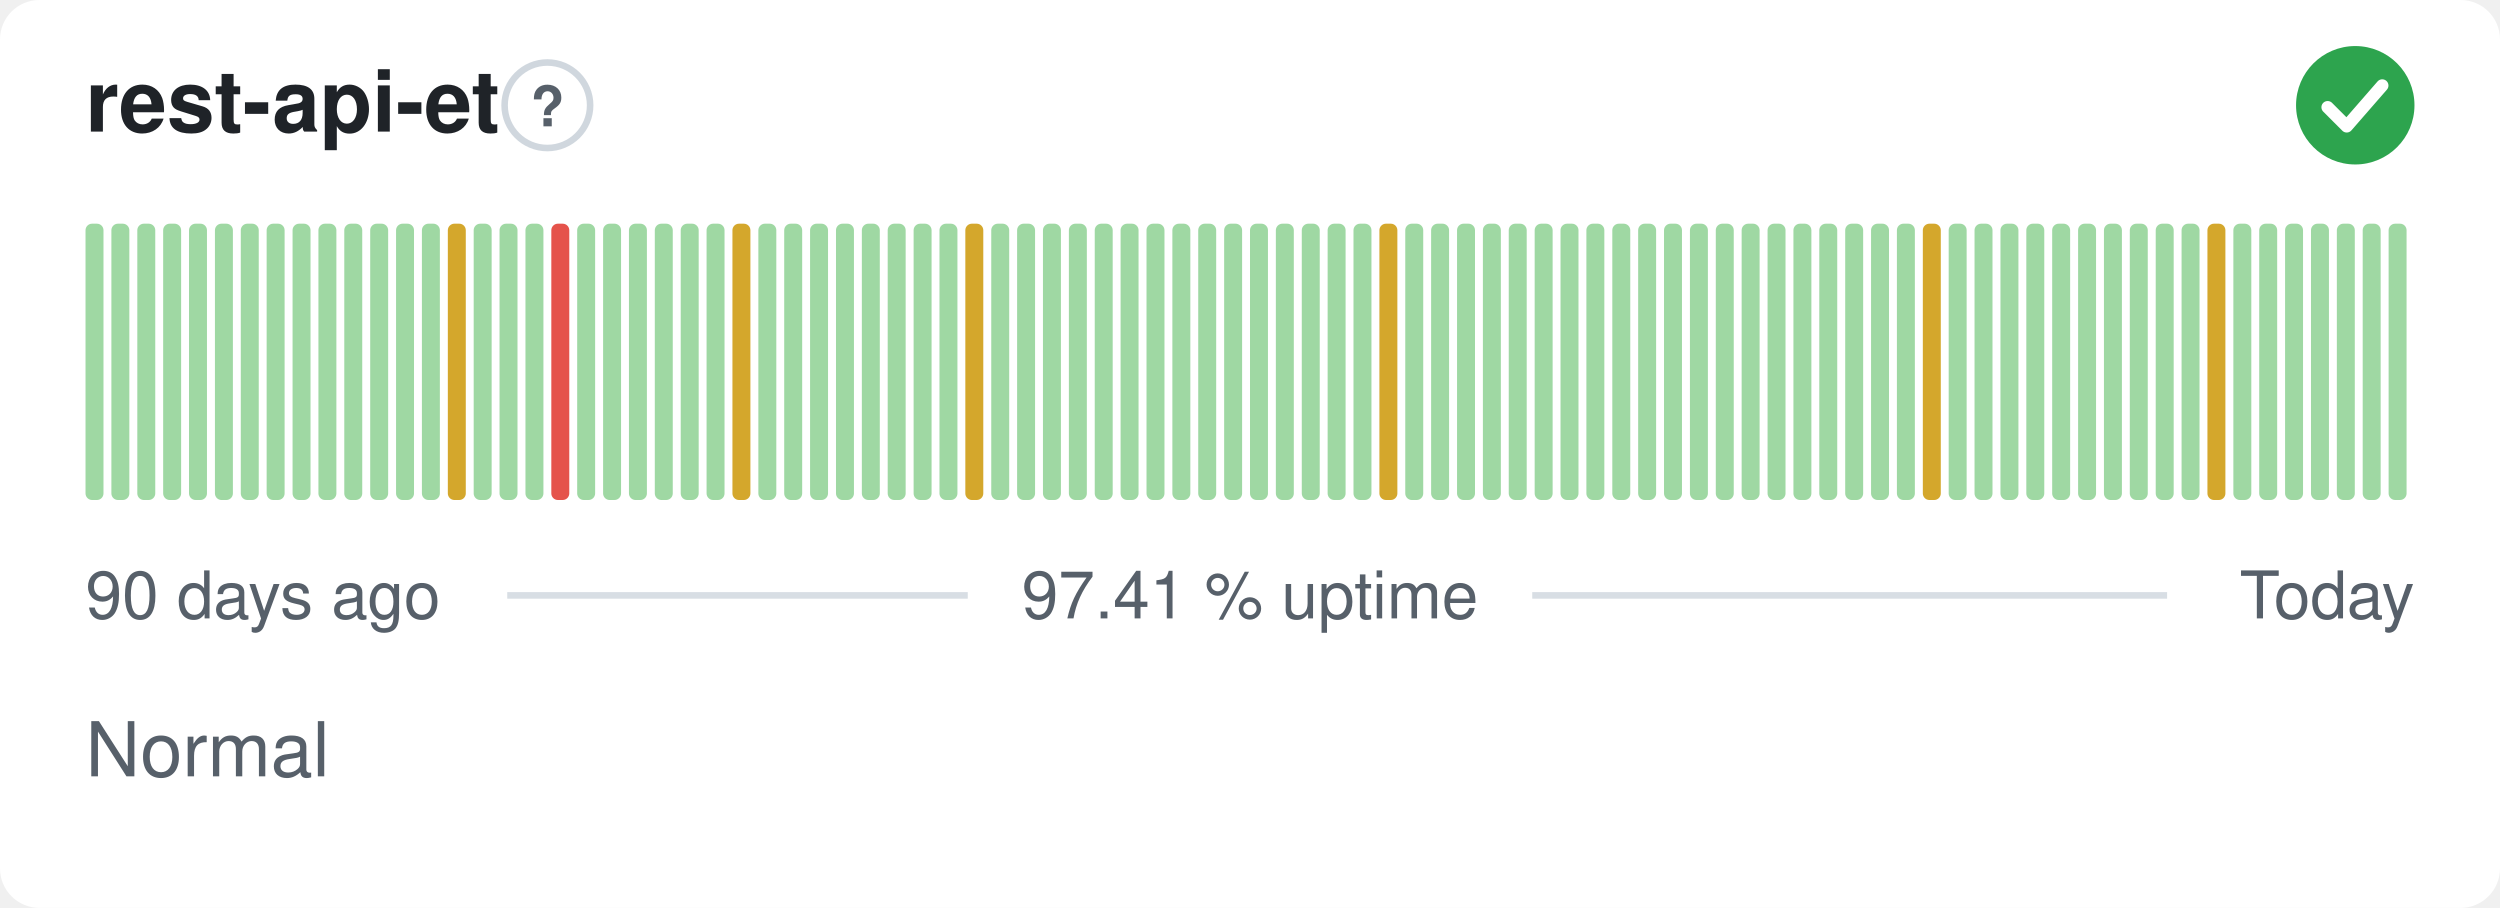
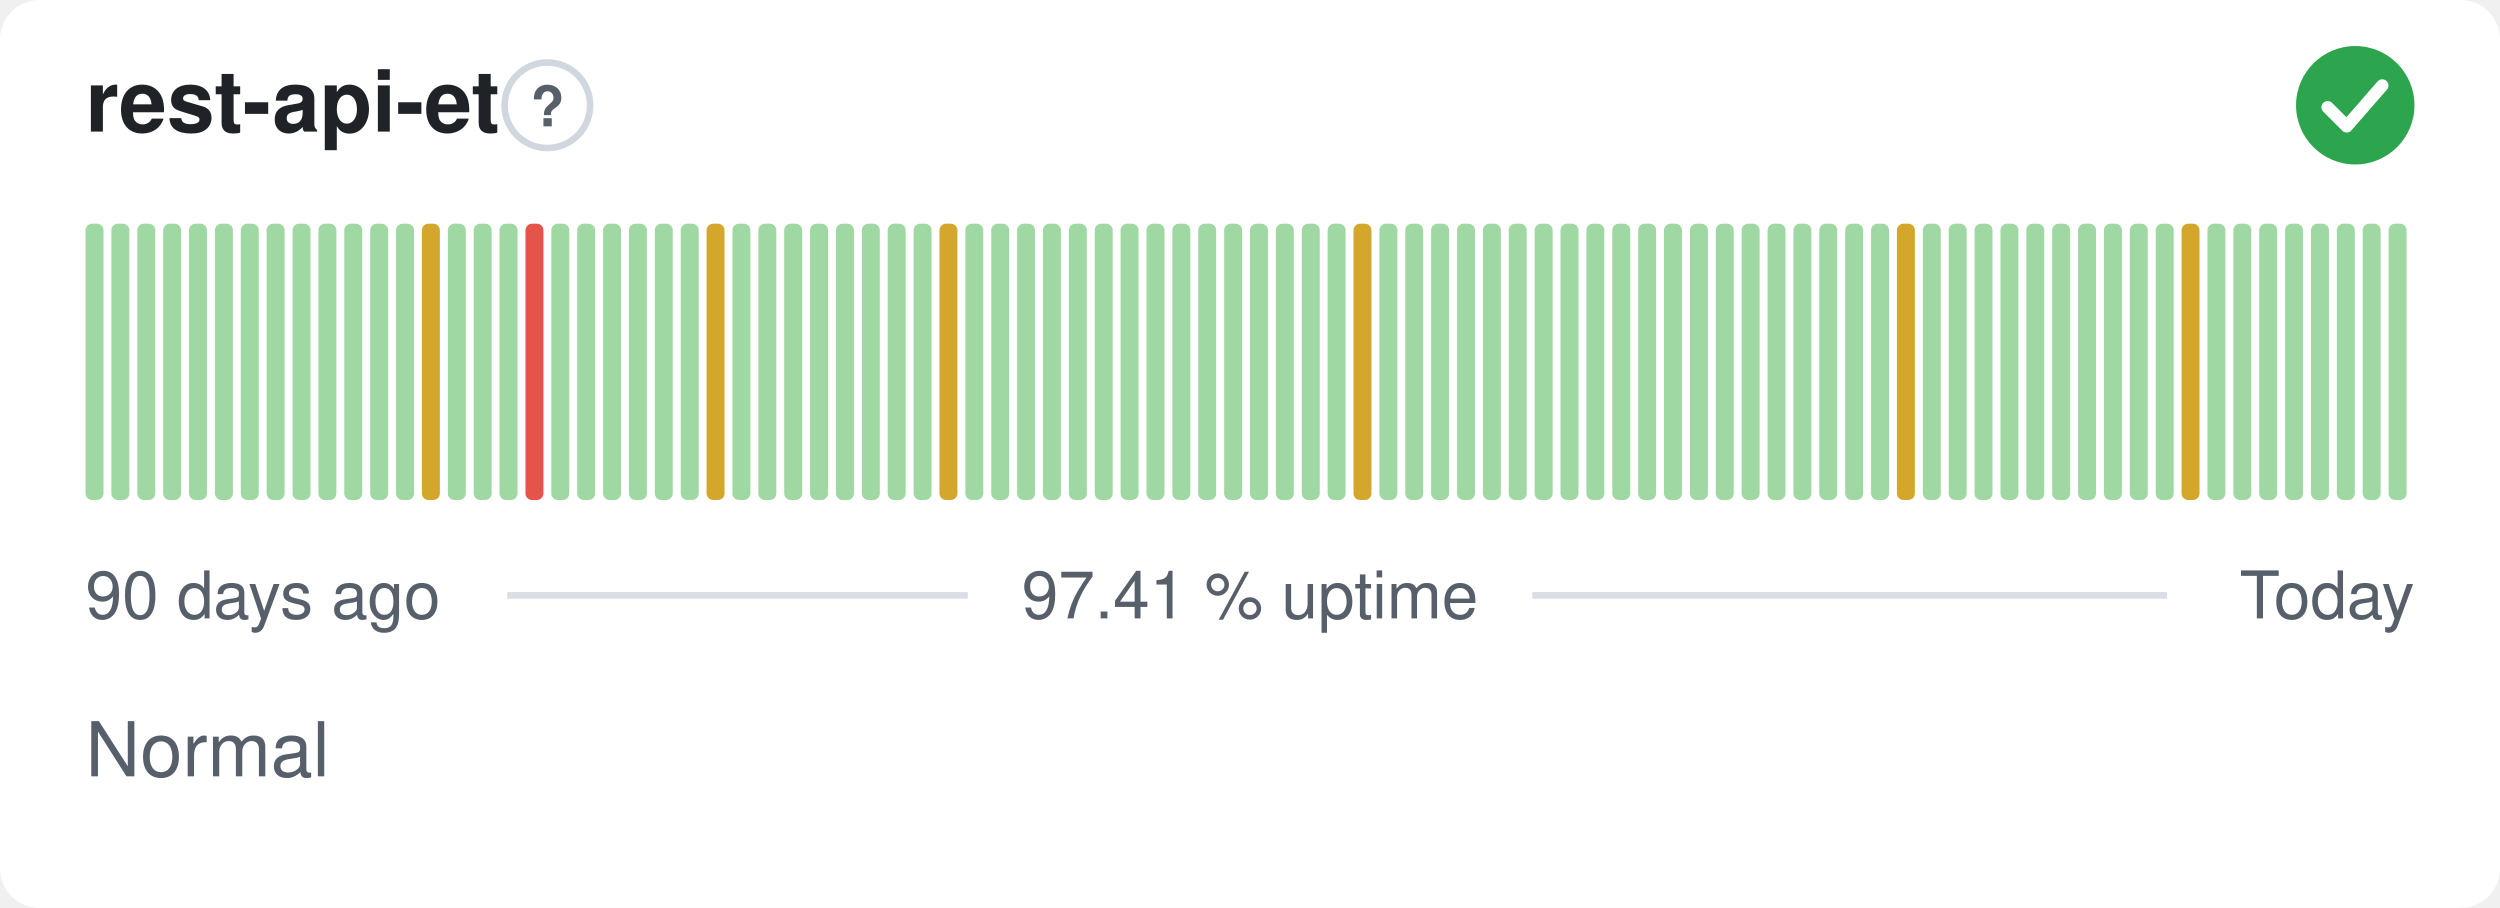
<svg xmlns="http://www.w3.org/2000/svg" width="380" height="138" viewBox="0 0 380 138" role="img" aria-label="rest-api-et: Normal, 97.41 % uptime over the last 90 days" font-family="-apple-system,BlinkMacSystemFont,'Segoe UI',Helvetica,Arial,sans-serif">
  <style>
    @media (prefers-color-scheme: dark) {
      .bg { fill: #0d1117 }
      .title { fill: #e6edf3 }
      .muted { fill: #8b949e }
      .hint { stroke: #30363d }
      .rule { stroke: #30363d }
      .nodata { fill: #21262d }
    }
  </style>
  <rect class="bg" width="380" height="138" rx="6" fill="#ffffff" />
  <text class="title" x="13" y="20" font-size="13" font-weight="600" fill="#1f2328">rest-api-et</text>
  <circle class="hint" cx="83.2" cy="16" r="6.5" fill="none" stroke="#d0d7de" stroke-width="1" />
  <text class="muted" x="83.2" y="19.2" text-anchor="middle" font-size="8.5" font-weight="700" fill="#57606a">?</text>
  <circle cx="358" cy="16" r="9" fill="#2da44e" />
  <path d="M353.80 16.30l2.90 2.90 5.40 -6.20" fill="none" stroke="#fff" stroke-width="1.89" stroke-linecap="round" stroke-linejoin="round" />
  <rect x="13.00" y="34.00" width="2.73" height="42.00" rx="1" fill="#9fd8a3" />
  <rect x="16.93" y="34.00" width="2.73" height="42.00" rx="1" fill="#9fd8a3" />
  <rect x="20.87" y="34.00" width="2.73" height="42.00" rx="1" fill="#9fd8a3" />
  <rect x="24.80" y="34.00" width="2.73" height="42.00" rx="1" fill="#9fd8a3" />
  <rect x="28.73" y="34.00" width="2.73" height="42.00" rx="1" fill="#9fd8a3" />
  <rect x="32.67" y="34.00" width="2.73" height="42.00" rx="1" fill="#9fd8a3" />
  <rect x="36.60" y="34.00" width="2.73" height="42.00" rx="1" fill="#9fd8a3" />
  <rect x="40.53" y="34.00" width="2.73" height="42.00" rx="1" fill="#9fd8a3" />
  <rect x="44.47" y="34.00" width="2.73" height="42.00" rx="1" fill="#9fd8a3" />
  <rect x="48.40" y="34.00" width="2.73" height="42.00" rx="1" fill="#9fd8a3" />
  <rect x="52.33" y="34.00" width="2.73" height="42.00" rx="1" fill="#9fd8a3" />
  <rect x="56.27" y="34.00" width="2.73" height="42.00" rx="1" fill="#9fd8a3" />
  <rect x="60.20" y="34.00" width="2.73" height="42.00" rx="1" fill="#9fd8a3" />
-   <rect x="64.13" y="34.00" width="2.73" height="42.00" rx="1" fill="#9fd8a3" />
-   <rect x="68.07" y="34.00" width="2.73" height="42.00" rx="1" fill="#d4a72c" />
+   <rect x="64.13" y="34.00" width="2.73" height="42.00" rx="1" fill="#d4a72c" />
+   <rect x="68.07" y="34.00" width="2.73" height="42.00" rx="1" fill="#9fd8a3" />
  <rect x="72.00" y="34.00" width="2.73" height="42.00" rx="1" fill="#9fd8a3" />
  <rect x="75.93" y="34.00" width="2.73" height="42.00" rx="1" fill="#9fd8a3" />
-   <rect x="79.87" y="34.00" width="2.73" height="42.00" rx="1" fill="#9fd8a3" />
-   <rect x="83.80" y="34.00" width="2.73" height="42.00" rx="1" fill="#e5534b" />
+   <rect x="79.87" y="34.00" width="2.73" height="42.00" rx="1" fill="#e5534b" />
+   <rect x="83.80" y="34.00" width="2.73" height="42.00" rx="1" fill="#9fd8a3" />
  <rect x="87.73" y="34.00" width="2.73" height="42.00" rx="1" fill="#9fd8a3" />
  <rect x="91.67" y="34.00" width="2.73" height="42.00" rx="1" fill="#9fd8a3" />
  <rect x="95.60" y="34.00" width="2.73" height="42.00" rx="1" fill="#9fd8a3" />
  <rect x="99.53" y="34.00" width="2.73" height="42.00" rx="1" fill="#9fd8a3" />
  <rect x="103.47" y="34.00" width="2.73" height="42.00" rx="1" fill="#9fd8a3" />
-   <rect x="107.40" y="34.00" width="2.73" height="42.00" rx="1" fill="#9fd8a3" />
-   <rect x="111.33" y="34.00" width="2.73" height="42.00" rx="1" fill="#d4a72c" />
+   <rect x="107.40" y="34.00" width="2.73" height="42.00" rx="1" fill="#d4a72c" />
+   <rect x="111.33" y="34.00" width="2.73" height="42.00" rx="1" fill="#9fd8a3" />
  <rect x="115.27" y="34.00" width="2.73" height="42.00" rx="1" fill="#9fd8a3" />
  <rect x="119.20" y="34.00" width="2.73" height="42.00" rx="1" fill="#9fd8a3" />
  <rect x="123.13" y="34.00" width="2.73" height="42.00" rx="1" fill="#9fd8a3" />
  <rect x="127.07" y="34.00" width="2.73" height="42.00" rx="1" fill="#9fd8a3" />
  <rect x="131.00" y="34.00" width="2.73" height="42.00" rx="1" fill="#9fd8a3" />
  <rect x="134.93" y="34.00" width="2.73" height="42.00" rx="1" fill="#9fd8a3" />
  <rect x="138.87" y="34.00" width="2.73" height="42.00" rx="1" fill="#9fd8a3" />
-   <rect x="142.80" y="34.00" width="2.73" height="42.00" rx="1" fill="#9fd8a3" />
-   <rect x="146.73" y="34.00" width="2.73" height="42.00" rx="1" fill="#d4a72c" />
+   <rect x="142.80" y="34.00" width="2.73" height="42.00" rx="1" fill="#d4a72c" />
+   <rect x="146.73" y="34.00" width="2.73" height="42.00" rx="1" fill="#9fd8a3" />
  <rect x="150.67" y="34.00" width="2.73" height="42.00" rx="1" fill="#9fd8a3" />
  <rect x="154.60" y="34.00" width="2.73" height="42.00" rx="1" fill="#9fd8a3" />
  <rect x="158.53" y="34.00" width="2.73" height="42.00" rx="1" fill="#9fd8a3" />
  <rect x="162.47" y="34.00" width="2.73" height="42.00" rx="1" fill="#9fd8a3" />
  <rect x="166.40" y="34.00" width="2.73" height="42.00" rx="1" fill="#9fd8a3" />
  <rect x="170.33" y="34.00" width="2.73" height="42.00" rx="1" fill="#9fd8a3" />
  <rect x="174.27" y="34.00" width="2.73" height="42.00" rx="1" fill="#9fd8a3" />
  <rect x="178.20" y="34.00" width="2.73" height="42.00" rx="1" fill="#9fd8a3" />
  <rect x="182.13" y="34.00" width="2.73" height="42.00" rx="1" fill="#9fd8a3" />
  <rect x="186.07" y="34.00" width="2.73" height="42.00" rx="1" fill="#9fd8a3" />
  <rect x="190.00" y="34.00" width="2.73" height="42.00" rx="1" fill="#9fd8a3" />
  <rect x="193.93" y="34.00" width="2.73" height="42.00" rx="1" fill="#9fd8a3" />
  <rect x="197.87" y="34.00" width="2.73" height="42.00" rx="1" fill="#9fd8a3" />
  <rect x="201.80" y="34.00" width="2.73" height="42.00" rx="1" fill="#9fd8a3" />
-   <rect x="205.73" y="34.00" width="2.73" height="42.00" rx="1" fill="#9fd8a3" />
-   <rect x="209.67" y="34.00" width="2.73" height="42.00" rx="1" fill="#d4a72c" />
+   <rect x="205.73" y="34.00" width="2.73" height="42.00" rx="1" fill="#d4a72c" />
+   <rect x="209.67" y="34.00" width="2.73" height="42.00" rx="1" fill="#9fd8a3" />
  <rect x="213.60" y="34.00" width="2.73" height="42.00" rx="1" fill="#9fd8a3" />
  <rect x="217.53" y="34.00" width="2.73" height="42.00" rx="1" fill="#9fd8a3" />
  <rect x="221.47" y="34.00" width="2.73" height="42.00" rx="1" fill="#9fd8a3" />
  <rect x="225.40" y="34.00" width="2.73" height="42.00" rx="1" fill="#9fd8a3" />
  <rect x="229.33" y="34.00" width="2.73" height="42.00" rx="1" fill="#9fd8a3" />
  <rect x="233.27" y="34.00" width="2.73" height="42.00" rx="1" fill="#9fd8a3" />
  <rect x="237.20" y="34.00" width="2.73" height="42.00" rx="1" fill="#9fd8a3" />
  <rect x="241.13" y="34.00" width="2.73" height="42.00" rx="1" fill="#9fd8a3" />
  <rect x="245.07" y="34.00" width="2.73" height="42.00" rx="1" fill="#9fd8a3" />
  <rect x="249.00" y="34.00" width="2.73" height="42.00" rx="1" fill="#9fd8a3" />
  <rect x="252.93" y="34.00" width="2.73" height="42.00" rx="1" fill="#9fd8a3" />
  <rect x="256.87" y="34.00" width="2.73" height="42.00" rx="1" fill="#9fd8a3" />
  <rect x="260.80" y="34.00" width="2.73" height="42.00" rx="1" fill="#9fd8a3" />
  <rect x="264.73" y="34.00" width="2.73" height="42.00" rx="1" fill="#9fd8a3" />
  <rect x="268.67" y="34.00" width="2.73" height="42.00" rx="1" fill="#9fd8a3" />
  <rect x="272.60" y="34.00" width="2.73" height="42.00" rx="1" fill="#9fd8a3" />
  <rect x="276.53" y="34.00" width="2.73" height="42.00" rx="1" fill="#9fd8a3" />
  <rect x="280.47" y="34.00" width="2.73" height="42.00" rx="1" fill="#9fd8a3" />
  <rect x="284.40" y="34.00" width="2.73" height="42.00" rx="1" fill="#9fd8a3" />
-   <rect x="288.33" y="34.00" width="2.73" height="42.00" rx="1" fill="#9fd8a3" />
-   <rect x="292.27" y="34.00" width="2.73" height="42.00" rx="1" fill="#d4a72c" />
+   <rect x="288.33" y="34.00" width="2.73" height="42.00" rx="1" fill="#d4a72c" />
+   <rect x="292.27" y="34.00" width="2.73" height="42.00" rx="1" fill="#9fd8a3" />
  <rect x="296.20" y="34.00" width="2.73" height="42.00" rx="1" fill="#9fd8a3" />
  <rect x="300.13" y="34.00" width="2.73" height="42.00" rx="1" fill="#9fd8a3" />
  <rect x="304.07" y="34.00" width="2.73" height="42.00" rx="1" fill="#9fd8a3" />
  <rect x="308.00" y="34.00" width="2.73" height="42.00" rx="1" fill="#9fd8a3" />
  <rect x="311.93" y="34.00" width="2.73" height="42.00" rx="1" fill="#9fd8a3" />
  <rect x="315.87" y="34.00" width="2.73" height="42.00" rx="1" fill="#9fd8a3" />
  <rect x="319.80" y="34.00" width="2.73" height="42.00" rx="1" fill="#9fd8a3" />
  <rect x="323.73" y="34.00" width="2.73" height="42.00" rx="1" fill="#9fd8a3" />
  <rect x="327.67" y="34.00" width="2.73" height="42.00" rx="1" fill="#9fd8a3" />
-   <rect x="331.60" y="34.00" width="2.73" height="42.00" rx="1" fill="#9fd8a3" />
-   <rect x="335.53" y="34.00" width="2.73" height="42.00" rx="1" fill="#d4a72c" />
+   <rect x="331.60" y="34.00" width="2.73" height="42.00" rx="1" fill="#d4a72c" />
+   <rect x="335.53" y="34.00" width="2.73" height="42.00" rx="1" fill="#9fd8a3" />
  <rect x="339.47" y="34.00" width="2.73" height="42.00" rx="1" fill="#9fd8a3" />
  <rect x="343.40" y="34.00" width="2.73" height="42.00" rx="1" fill="#9fd8a3" />
  <rect x="347.33" y="34.00" width="2.73" height="42.00" rx="1" fill="#9fd8a3" />
  <rect x="351.27" y="34.00" width="2.73" height="42.00" rx="1" fill="#9fd8a3" />
  <rect x="355.20" y="34.00" width="2.73" height="42.00" rx="1" fill="#9fd8a3" />
  <rect x="359.13" y="34.00" width="2.73" height="42.00" rx="1" fill="#9fd8a3" />
  <rect x="363.07" y="34.00" width="2.73" height="42.00" rx="1" fill="#9fd8a3" />
  <text class="muted" x="13" y="94" font-size="10" fill="#57606a">90 days ago</text>
  <text class="muted" x="190" y="94" text-anchor="middle" font-size="10" fill="#57606a">97.41 % uptime</text>
  <text class="muted" x="367" y="94" text-anchor="end" font-size="10" fill="#57606a">Today</text>
  <line class="rule" x1="77.1" y1="90.5" x2="147.1" y2="90.5" stroke="#d8dee4" stroke-width="1" />
  <line class="rule" x1="232.9" y1="90.5" x2="329.4" y2="90.5" stroke="#d8dee4" stroke-width="1" />
  <text class="muted" x="13" y="118" font-size="11.5" fill="#57606a">Normal</text>
</svg>
